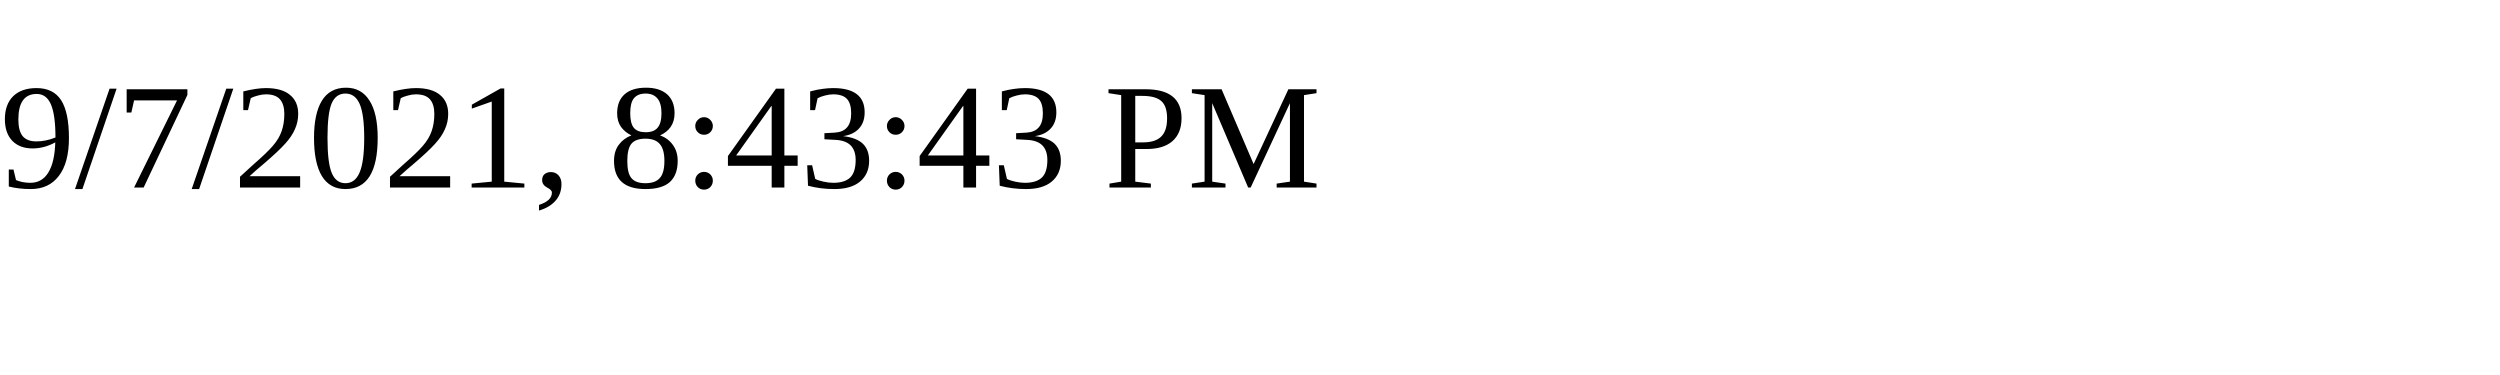
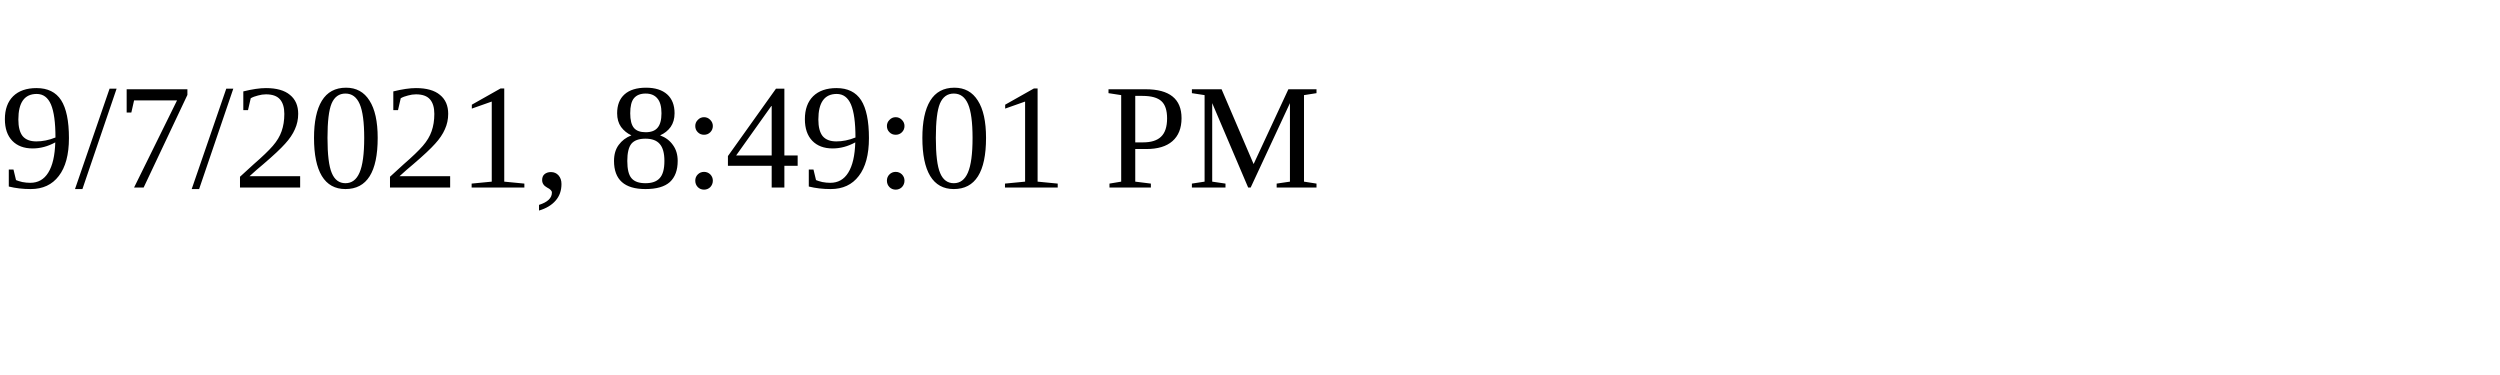
<svg xmlns="http://www.w3.org/2000/svg" height="30" width="200">
-   <text x="0" y="15">9/7/2021, 8:43:43 PM</text>
+   <text x="0" y="15">9/7/2021, 8:49:01 PM</text>
</svg>
